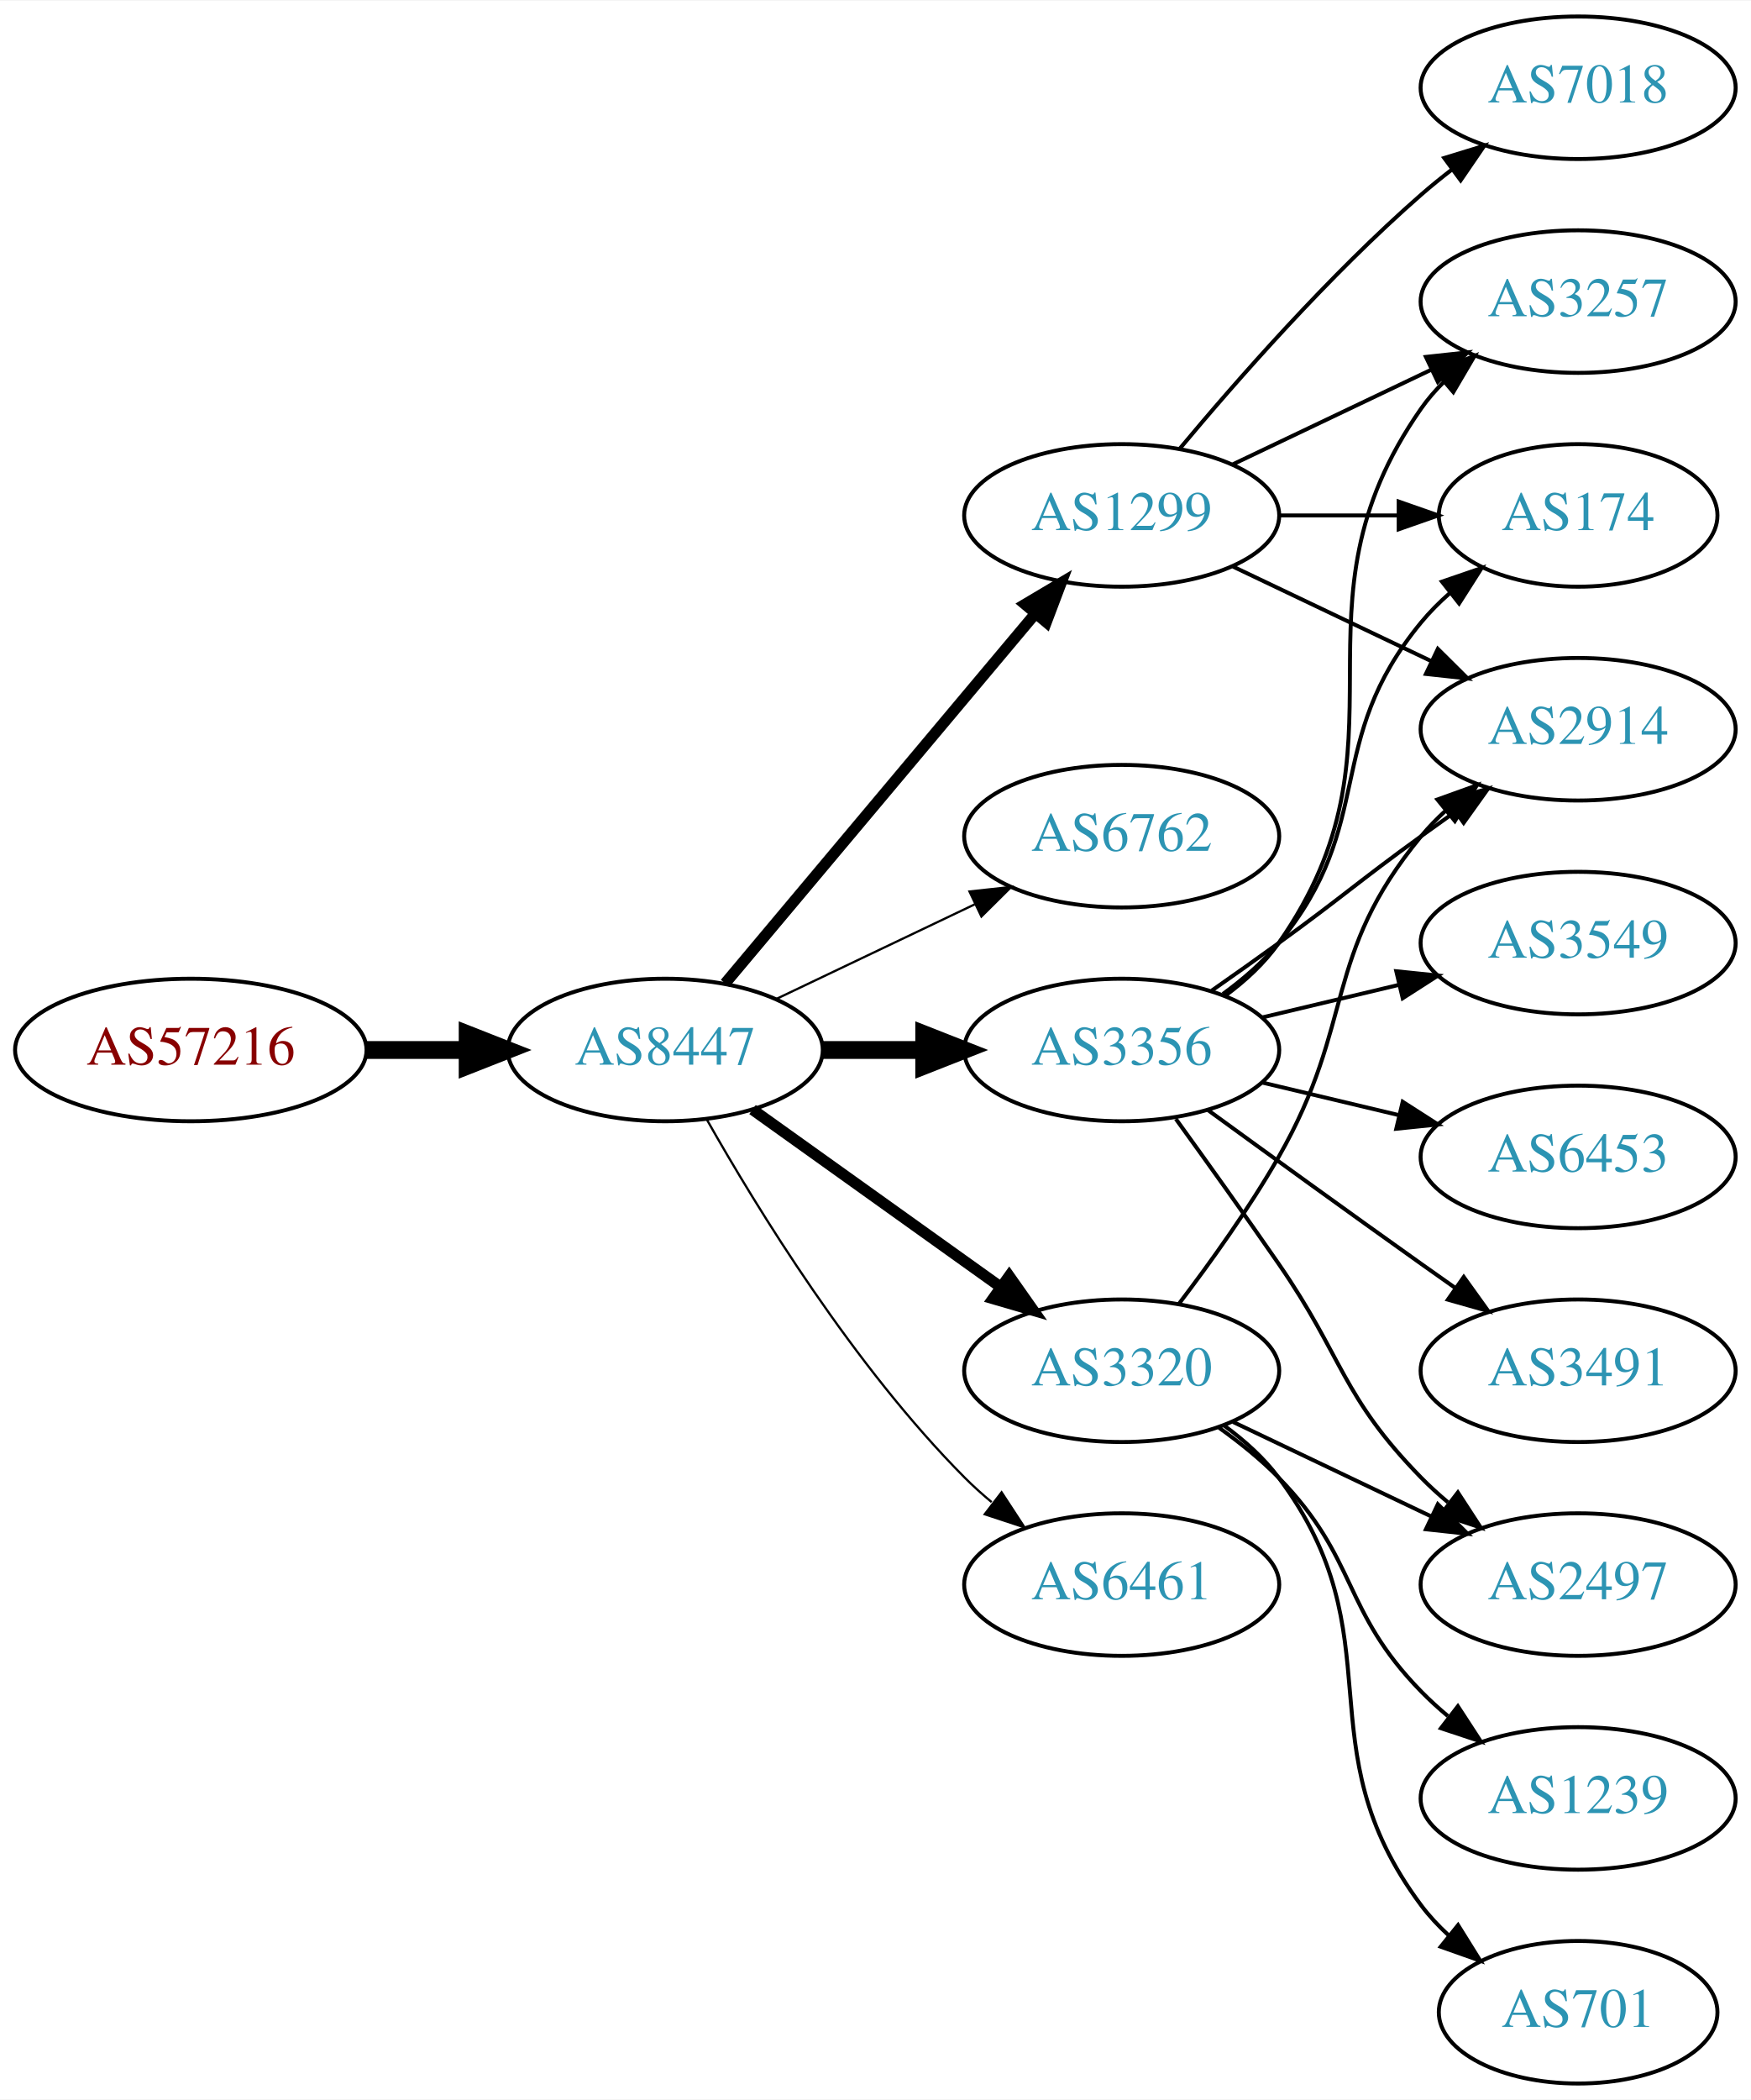
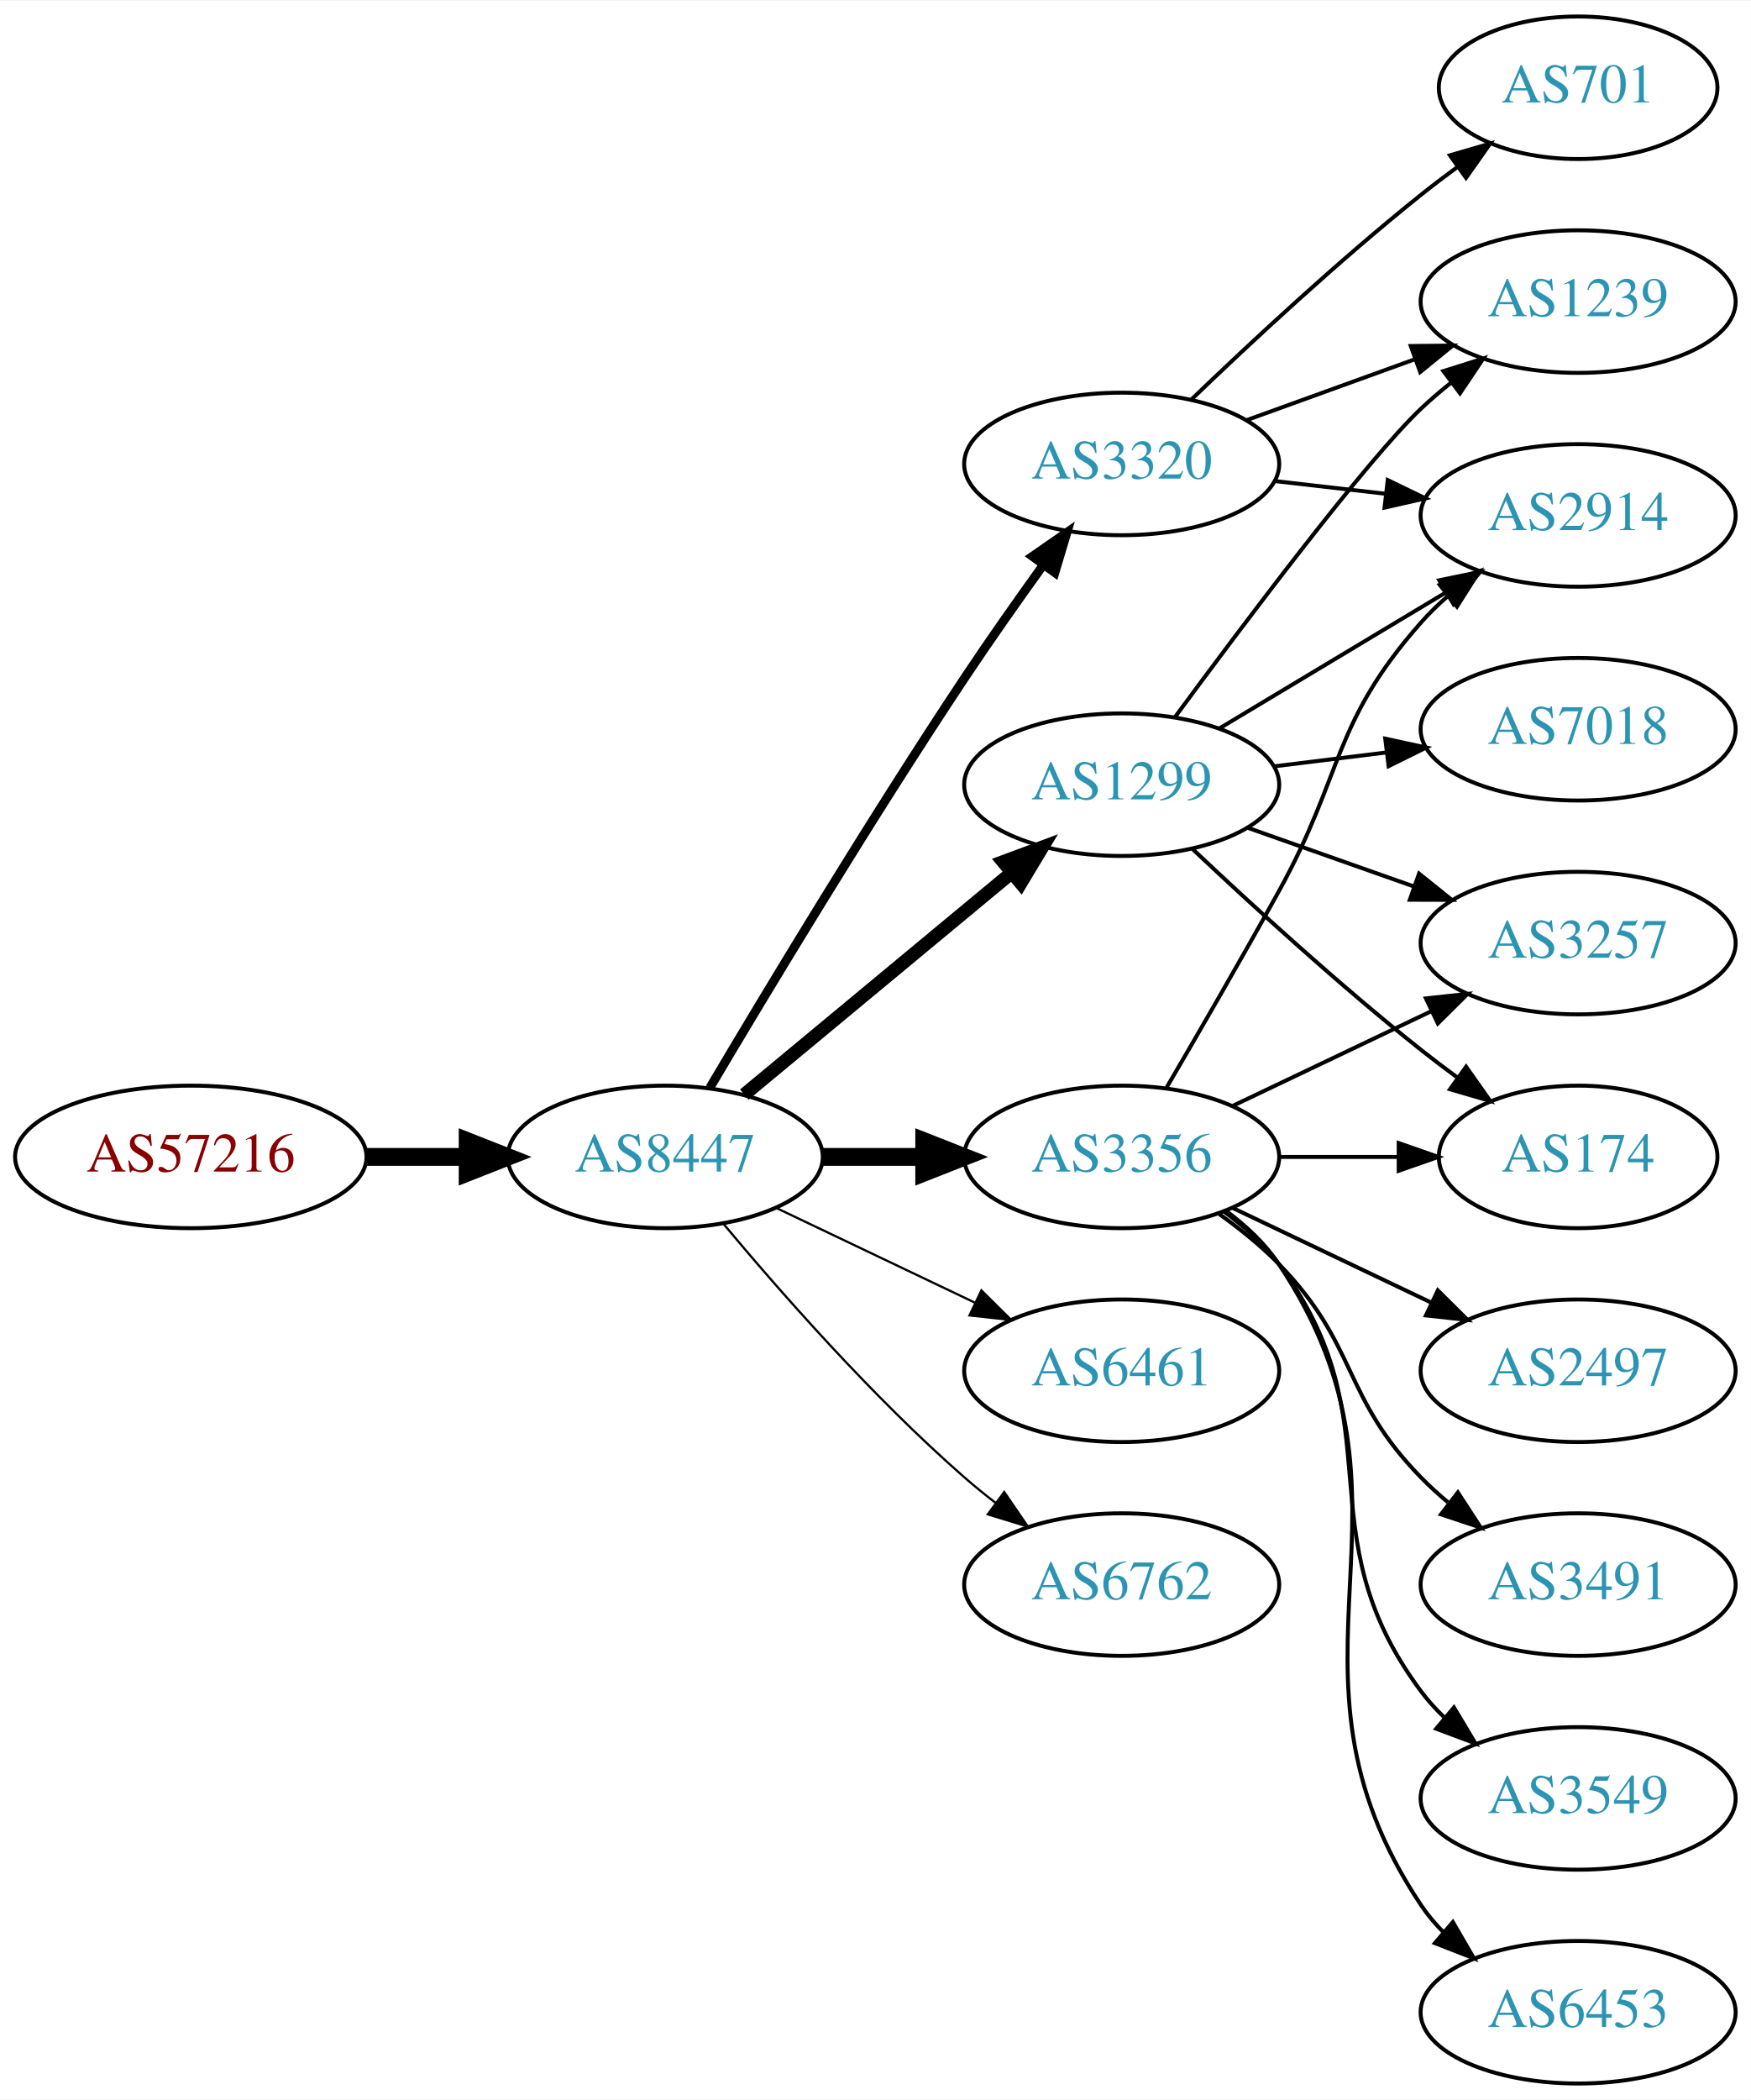
<svg xmlns="http://www.w3.org/2000/svg" xmlns:xlink="http://www.w3.org/1999/xlink" width="442pt" height="530pt" viewBox="0.00 0.00 442.27 530.00">
  <g id="graph0" class="graph" transform="scale(1 1) rotate(0) translate(4 526)">
    <polygon fill="white" stroke="none" points="-4,4 -4,-526 438.271,-526 438.271,4 -4,4" />
    <g id="node1" class="node">
      <g id="a_node1">
        <a xlink:href="/asn/57216" xlink:title="AS57216 ~ ARC-STYRIA-AS [AT]">
-           <ellipse fill="#ffffff" stroke="black" cx="44.196" cy="-261" rx="44.393" ry="18" />
-           <text text-anchor="middle" x="44.196" y="-257.3" font-family="Times,serif" font-size="14.00" fill="#880000">AS57216</text>
+           <ellipse fill="#ffffff" stroke="black" cx="44.196" cy="-234" rx="44.393" ry="18" />
+           <text text-anchor="middle" x="44.196" y="-230.3" font-family="Times,serif" font-size="14.00" fill="#880000">AS57216</text>
        </a>
      </g>
    </g>
    <g id="node2" class="node">
      <g id="a_node2">
        <a xlink:href="/asn/8447" xlink:title="AS8447 ~ A1 Telekom Austria AG [AT]">
-           <ellipse fill="#ffffff" stroke="black" cx="164.039" cy="-261" rx="39.794" ry="18" />
-           <text text-anchor="middle" x="164.039" y="-257.3" font-family="Times,serif" font-size="14.00" fill="#2c94b3">AS8447</text>
+           <ellipse fill="#ffffff" stroke="black" cx="164.039" cy="-234" rx="39.794" ry="18" />
+           <text text-anchor="middle" x="164.039" y="-230.3" font-family="Times,serif" font-size="14.00" fill="#2c94b3">AS8447</text>
        </a>
      </g>
    </g>
    <g id="edge1" class="edge">
-       <path fill="none" stroke="black" stroke-width="4.5" d="M88.407,-261C96.72,-261 105.482,-261 113.965,-261" />
-       <polygon fill="black" stroke="black" stroke-width="4.5" points="114.123,-264.938 124.123,-261 114.123,-257.063 114.123,-264.938" />
+       <path fill="none" stroke="black" stroke-width="4.5" d="M88.407,-234C96.72,-234 105.482,-234 113.965,-234" />
+       <polygon fill="black" stroke="black" stroke-width="4.5" points="114.123,-237.938 124.123,-234 114.123,-230.063 114.123,-237.938" />
    </g>
    <g id="node3" class="node">
      <g id="a_node3">
        <a xlink:href="/asn/1299" xlink:title="AS1299 ~ Telia Carrier [EU]">
-           <ellipse fill="#ffffff" stroke="black" cx="279.332" cy="-396" rx="39.794" ry="18" />
-           <text text-anchor="middle" x="279.332" y="-392.3" font-family="Times,serif" font-size="14.00" fill="#2c94b3">AS1299</text>
+           <ellipse fill="#ffffff" stroke="black" cx="279.332" cy="-328" rx="39.794" ry="18" />
+           <text text-anchor="middle" x="279.332" y="-324.3" font-family="Times,serif" font-size="14.00" fill="#2c94b3">AS1299</text>
        </a>
      </g>
    </g>
    <g id="edge2" class="edge">
-       <path fill="none" stroke="black" stroke-width="2.812" d="M179.158,-277.825C198.833,-301.269 234.637,-343.934 257.415,-371.076" />
-       <polygon fill="black" stroke="black" stroke-width="2.812" points="254.925,-373.553 264.034,-378.963 260.287,-369.053 254.925,-373.553" />
+       <path fill="none" stroke="black" stroke-width="3.375" d="M184.001,-249.733C202.464,-265.052 230.7,-288.48 251.471,-305.713" />
+       <polygon fill="black" stroke="black" stroke-width="3.375" points="249.376,-308.523 259.307,-312.215 253.846,-303.136 249.376,-308.523" />
    </g>
    <g id="node4" class="node">
      <g id="a_node4">
-         <a xlink:href="/asn/6762" xlink:title="AS6762 ~ TELECOM ITALIA SPARKLE S.p.A. [IT]">
-           <ellipse fill="#ffffff" stroke="black" cx="279.332" cy="-315" rx="39.794" ry="18" />
-           <text text-anchor="middle" x="279.332" y="-311.3" font-family="Times,serif" font-size="14.00" fill="#2c94b3">AS6762</text>
+         <a xlink:href="/asn/3320" xlink:title="AS3320 ~ DTAG [DE]">
+           <ellipse fill="#ffffff" stroke="black" cx="279.332" cy="-409" rx="39.794" ry="18" />
+           <text text-anchor="middle" x="279.332" y="-405.3" font-family="Times,serif" font-size="14.00" fill="#2c94b3">AS3320</text>
        </a>
      </g>
    </g>
    <g id="edge3" class="edge">
-       <path fill="none" stroke="black" stroke-width="0.562" d="M192.175,-273.934C207.169,-281.081 225.99,-290.052 242.213,-297.785" />
-       <polygon fill="black" stroke="black" stroke-width="0.562" points="240.884,-301.028 251.417,-302.171 243.895,-294.709 240.884,-301.028" />
+       <path fill="none" stroke="black" stroke-width="2.25" d="M175.303,-251.467C189.366,-275.202 215.625,-318.829 239.685,-355 245.975,-364.456 253.147,-374.632 259.591,-383.572" />
+       <polygon fill="black" stroke="black" stroke-width="2.25" points="256.786,-385.666 265.494,-391.702 262.451,-381.553 256.786,-385.666" />
    </g>
    <g id="node5" class="node">
      <g id="a_node5">
        <a xlink:href="/asn/3356" xlink:title="AS3356 ~ Level 3 Parent, LLC [US]">
-           <ellipse fill="#ffffff" stroke="black" cx="279.332" cy="-261" rx="39.794" ry="18" />
-           <text text-anchor="middle" x="279.332" y="-257.3" font-family="Times,serif" font-size="14.00" fill="#2c94b3">AS3356</text>
+           <ellipse fill="#ffffff" stroke="black" cx="279.332" cy="-234" rx="39.794" ry="18" />
+           <text text-anchor="middle" x="279.332" y="-230.3" font-family="Times,serif" font-size="14.00" fill="#2c94b3">AS3356</text>
        </a>
      </g>
    </g>
    <g id="edge4" class="edge">
-       <path fill="none" stroke="black" stroke-width="4.5" d="M203.711,-261C211.914,-261 220.678,-261 229.21,-261" />
-       <polygon fill="black" stroke="black" stroke-width="4.5" points="229.449,-264.938 239.449,-261 229.449,-257.063 229.449,-264.938" />
+       <path fill="none" stroke="black" stroke-width="4.5" d="M203.711,-234C211.914,-234 220.678,-234 229.21,-234" />
+       <polygon fill="black" stroke="black" stroke-width="4.5" points="229.449,-237.938 239.449,-234 229.449,-230.063 229.449,-237.938" />
    </g>
    <g id="node6" class="node">
      <g id="a_node6">
-         <a xlink:href="/asn/3320" xlink:title="AS3320 ~ DTAG [DE]">
+         <a xlink:href="/asn/6461" xlink:title="AS6461 ~ Zayo Bandwidth [US]">
          <ellipse fill="#ffffff" stroke="black" cx="279.332" cy="-180" rx="39.794" ry="18" />
-           <text text-anchor="middle" x="279.332" y="-176.3" font-family="Times,serif" font-size="14.00" fill="#2c94b3">AS3320</text>
+           <text text-anchor="middle" x="279.332" y="-176.3" font-family="Times,serif" font-size="14.00" fill="#2c94b3">AS6461</text>
        </a>
      </g>
    </g>
    <g id="edge5" class="edge">
-       <path fill="none" stroke="black" stroke-width="2.812" d="M186.083,-245.954C203.697,-233.361 229.036,-215.245 248.701,-201.184" />
-       <polygon fill="black" stroke="black" stroke-width="2.812" points="250.917,-203.903 257.016,-195.24 246.845,-198.209 250.917,-203.903" />
+       <path fill="none" stroke="black" stroke-width="0.562" d="M192.175,-221.066C207.169,-213.919 225.99,-204.948 242.213,-197.215" />
+       <polygon fill="black" stroke="black" stroke-width="0.562" points="243.895,-200.291 251.417,-192.829 240.884,-193.972 243.895,-200.291" />
    </g>
    <g id="node7" class="node">
      <g id="a_node7">
-         <a xlink:href="/asn/6461" xlink:title="AS6461 ~ Zayo Bandwidth [US]">
+         <a xlink:href="/asn/6762" xlink:title="AS6762 ~ TELECOM ITALIA SPARKLE S.p.A. [IT]">
          <ellipse fill="#ffffff" stroke="black" cx="279.332" cy="-126" rx="39.794" ry="18" />
-           <text text-anchor="middle" x="279.332" y="-122.3" font-family="Times,serif" font-size="14.00" fill="#2c94b3">AS6461</text>
+           <text text-anchor="middle" x="279.332" y="-122.3" font-family="Times,serif" font-size="14.00" fill="#2c94b3">AS6762</text>
        </a>
      </g>
    </g>
    <g id="edge6" class="edge">
-       <path fill="none" stroke="black" stroke-width="0.562" d="M174.498,-243.51C187.28,-220.904 211.712,-181.114 239.685,-153 241.796,-150.879 244.092,-148.812 246.477,-146.829" />
-       <polygon fill="black" stroke="black" stroke-width="0.562" points="248.993,-149.31 254.793,-140.444 244.73,-143.758 248.993,-149.31" />
+       <path fill="none" stroke="black" stroke-width="0.562" d="M178.669,-217.183C192.951,-200.071 216.498,-173.255 239.685,-153 242.151,-150.846 244.789,-148.706 247.487,-146.628" />
+       <polygon fill="black" stroke="black" stroke-width="0.562" points="249.66,-149.375 255.641,-140.63 245.512,-143.736 249.66,-149.375" />
    </g>
    <g id="node8" class="node">
      <g id="a_node8">
-         <a xlink:href="/asn/3257" xlink:title="AS3257 ~ GTT [DE]">
+         <a xlink:href="/asn/1239" xlink:title="AS1239 ~ Sprint [US]">
          <ellipse fill="#ffffff" stroke="black" cx="394.625" cy="-450" rx="39.794" ry="18" />
-           <text text-anchor="middle" x="394.625" y="-446.3" font-family="Times,serif" font-size="14.00" fill="#2c94b3">AS3257</text>
+           <text text-anchor="middle" x="394.625" y="-446.3" font-family="Times,serif" font-size="14.00" fill="#2c94b3">AS1239</text>
        </a>
      </g>
    </g>
    <g id="edge7" class="edge">
-       <path fill="none" stroke="black" d="M307.468,-408.934C322.462,-416.081 341.283,-425.052 357.506,-432.785" />
-       <polygon fill="black" stroke="black" points="356.177,-436.028 366.71,-437.171 359.188,-429.709 356.177,-436.028" />
+       <path fill="none" stroke="black" d="M292.826,-345.113C310.276,-368.796 341.336,-410.104 354.978,-423 357.357,-425.249 359.936,-427.454 362.595,-429.575" />
+       <polygon fill="black" stroke="black" points="360.587,-432.444 370.688,-435.64 364.785,-426.843 360.587,-432.444" />
    </g>
    <g id="node9" class="node">
      <g id="a_node9">
-         <a xlink:href="/asn/7018" xlink:title="AS7018 ~ AT&amp;T Services, Inc. [US]">
-           <ellipse fill="#ffffff" stroke="black" cx="394.625" cy="-504" rx="39.794" ry="18" />
-           <text text-anchor="middle" x="394.625" y="-500.3" font-family="Times,serif" font-size="14.00" fill="#2c94b3">AS7018</text>
+         <a xlink:href="/asn/3257" xlink:title="AS3257 ~ GTT [DE]">
+           <ellipse fill="#ffffff" stroke="black" cx="394.625" cy="-288" rx="39.794" ry="18" />
+           <text text-anchor="middle" x="394.625" y="-284.3" font-family="Times,serif" font-size="14.00" fill="#2c94b3">AS3257</text>
        </a>
      </g>
    </g>
    <g id="edge8" class="edge">
-       <path fill="none" stroke="black" d="M293.962,-412.817C308.244,-429.929 331.791,-456.745 354.978,-477 357.444,-479.154 360.082,-481.294 362.78,-483.372" />
-       <polygon fill="black" stroke="black" points="360.805,-486.264 370.934,-489.37 364.953,-480.625 360.805,-486.264" />
+       <path fill="none" stroke="black" d="M311.289,-317.07C324.153,-312.528 339.259,-307.195 352.995,-302.345" />
+       <polygon fill="black" stroke="black" points="354.44,-305.547 362.704,-298.917 352.109,-298.946 354.44,-305.547" />
    </g>
    <g id="node10" class="node">
      <g id="a_node10">
-         <a xlink:href="/asn/2914" xlink:title="AS2914 ~ NTT America, Inc. [US]">
-           <ellipse fill="#ffffff" stroke="black" cx="394.625" cy="-342" rx="39.794" ry="18" />
-           <text text-anchor="middle" x="394.625" y="-338.3" font-family="Times,serif" font-size="14.00" fill="#2c94b3">AS2914</text>
+         <a xlink:href="/asn/174" xlink:title="AS174 ~ Cogent Communications [US]">
+           <ellipse fill="#ffffff" stroke="black" cx="394.625" cy="-234" rx="35.194" ry="18" />
+           <text text-anchor="middle" x="394.625" y="-230.3" font-family="Times,serif" font-size="14.00" fill="#2c94b3">AS174</text>
        </a>
      </g>
    </g>
    <g id="edge9" class="edge">
-       <path fill="none" stroke="black" d="M307.468,-383.066C322.462,-375.919 341.283,-366.948 357.506,-359.215" />
-       <polygon fill="black" stroke="black" points="359.188,-362.291 366.71,-354.829 356.177,-355.972 359.188,-362.291" />
+       <path fill="none" stroke="black" d="M297.307,-311.68C312.109,-297.716 334.378,-277.342 354.978,-261 357.908,-258.676 361.022,-256.322 364.163,-254.022" />
+       <polygon fill="black" stroke="black" points="366.324,-256.779 372.427,-248.119 362.255,-251.083 366.324,-256.779" />
    </g>
    <g id="node11" class="node">
      <g id="a_node11">
-         <a xlink:href="/asn/174" xlink:title="AS174 ~ Cogent Communications [US]">
-           <ellipse fill="#ffffff" stroke="black" cx="394.625" cy="-396" rx="35.194" ry="18" />
-           <text text-anchor="middle" x="394.625" y="-392.3" font-family="Times,serif" font-size="14.00" fill="#2c94b3">AS174</text>
+         <a xlink:href="/asn/7018" xlink:title="AS7018 ~ AT&amp;T Services, Inc. [US]">
+           <ellipse fill="#ffffff" stroke="black" cx="394.625" cy="-342" rx="39.794" ry="18" />
+           <text text-anchor="middle" x="394.625" y="-338.3" font-family="Times,serif" font-size="14.00" fill="#2c94b3">AS7018</text>
        </a>
      </g>
    </g>
    <g id="edge10" class="edge">
-       <path fill="none" stroke="black" d="M319.004,-396C328.709,-396 339.2,-396 349.163,-396" />
-       <polygon fill="black" stroke="black" points="349.299,-399.5 359.299,-396 349.299,-392.5 349.299,-399.5" />
-     </g>
-     <g id="edge17" class="edge">
-       <path fill="none" stroke="black" d="M305.491,-274.716C310.555,-278.455 315.411,-282.904 318.978,-288 354.592,-338.869 319.365,-372.131 354.978,-423 356.65,-425.389 358.606,-427.635 360.733,-429.733" />
-       <polygon fill="black" stroke="black" points="358.573,-432.49 368.465,-436.284 363.097,-427.149 358.573,-432.49" />
-     </g>
-     <g id="edge15" class="edge">
-       <path fill="none" stroke="black" d="M302.089,-276.009C307.623,-279.879 313.542,-284.064 318.978,-288 335.178,-299.729 338.778,-303.271 354.978,-315 357.781,-317.029 360.712,-319.125 363.653,-321.21" />
-       <polygon fill="black" stroke="black" points="361.675,-324.097 371.868,-326.991 365.704,-318.373 361.675,-324.097" />
-     </g>
-     <g id="edge13" class="edge">
-       <path fill="none" stroke="black" d="M304.912,-275.156C310.007,-278.872 315.02,-283.201 318.978,-288 344.043,-318.394 329.913,-338.606 354.978,-369 357.113,-371.589 359.556,-374.041 362.152,-376.334" />
-       <polygon fill="black" stroke="black" points="360.229,-379.275 370.251,-382.712 364.56,-373.775 360.229,-379.275" />
+       <path fill="none" stroke="black" d="M317.742,-332.623C326.83,-333.746 336.667,-334.962 346.152,-336.134" />
+       <polygon fill="black" stroke="black" points="345.9,-339.629 356.254,-337.382 346.758,-332.682 345.9,-339.629" />
    </g>
    <g id="node12" class="node">
      <g id="a_node12">
-         <a xlink:href="/asn/2497" xlink:title="AS2497 ~ Internet Initiative Japan Inc. [JP]">
-           <ellipse fill="#ffffff" stroke="black" cx="394.625" cy="-126" rx="39.794" ry="18" />
-           <text text-anchor="middle" x="394.625" y="-122.3" font-family="Times,serif" font-size="14.00" fill="#2c94b3">AS2497</text>
+         <a xlink:href="/asn/2914" xlink:title="AS2914 ~ NTT America, Inc. [US]">
+           <ellipse fill="#ffffff" stroke="black" cx="394.625" cy="-396" rx="39.794" ry="18" />
+           <text text-anchor="middle" x="394.625" y="-392.3" font-family="Times,serif" font-size="14.00" fill="#2c94b3">AS2914</text>
        </a>
      </g>
    </g>
    <g id="edge11" class="edge">
-       <path fill="none" stroke="black" d="M293.011,-243.594C300.626,-233.063 310.459,-219.33 318.978,-207 335.374,-183.269 334.806,-173.617 354.978,-153 357.071,-150.861 359.354,-148.782 361.731,-146.79" />
-       <polygon fill="black" stroke="black" points="364.249,-149.268 370.031,-140.389 359.974,-143.725 364.249,-149.268" />
+       <path fill="none" stroke="black" d="M304.082,-342.255C320.698,-352.229 343.094,-365.671 361.331,-376.617" />
+       <polygon fill="black" stroke="black" points="359.531,-379.618 369.906,-381.764 363.133,-373.616 359.531,-379.618" />
+     </g>
+     <g id="edge19" class="edge">
+       <path fill="none" stroke="black" d="M310.99,-420.095C323.963,-424.79 339.256,-430.324 353.137,-435.348" />
+       <polygon fill="black" stroke="black" points="352.347,-438.784 362.941,-438.896 354.729,-432.202 352.347,-438.784" />
+     </g>
+     <g id="edge20" class="edge">
+       <path fill="none" stroke="black" d="M318.057,-404.671C327.038,-403.641 336.737,-402.528 346.094,-401.454" />
+       <polygon fill="black" stroke="black" points="346.529,-404.927 356.064,-400.31 345.731,-397.973 346.529,-404.927" />
+     </g>
+     <g id="node17" class="node">
+       <g id="a_node17">
+         <a xlink:href="/asn/701" xlink:title="AS701 ~ UUNET [US]">
+           <ellipse fill="#ffffff" stroke="black" cx="394.625" cy="-504" rx="35.194" ry="18" />
+           <text text-anchor="middle" x="394.625" y="-500.3" font-family="Times,serif" font-size="14.00" fill="#2c94b3">AS701</text>
+         </a>
+       </g>
+     </g>
+     <g id="edge21" class="edge">
+       <path fill="none" stroke="black" d="M296.975,-425.312C311.751,-439.51 334.164,-460.363 354.978,-477 357.899,-479.335 361.008,-481.696 364.146,-484" />
+       <polygon fill="black" stroke="black" points="362.236,-486.937 372.406,-489.908 366.308,-481.244 362.236,-486.937" />
+     </g>
+     <g id="edge17" class="edge">
+       <path fill="none" stroke="black" d="M307.468,-246.934C322.462,-254.081 341.283,-263.052 357.506,-270.785" />
+       <polygon fill="black" stroke="black" points="356.177,-274.028 366.71,-275.171 359.188,-267.709 356.177,-274.028" />
+     </g>
+     <g id="edge14" class="edge">
+       <path fill="none" stroke="black" d="M319.004,-234C328.709,-234 339.2,-234 349.163,-234" />
+       <polygon fill="black" stroke="black" points="349.299,-237.5 359.299,-234 349.299,-230.5 349.299,-237.5" />
+     </g>
+     <g id="edge12" class="edge">
+       <path fill="none" stroke="black" d="M290.678,-251.534C298.564,-264.994 309.622,-284.077 318.978,-301 335.524,-330.927 332.328,-343.38 354.978,-369 356.96,-371.242 359.164,-373.394 361.487,-375.437" />
+       <polygon fill="black" stroke="black" points="359.675,-378.466 369.688,-381.929 364.02,-372.978 359.675,-378.466" />
    </g>
    <g id="node13" class="node">
      <g id="a_node13">
        <a xlink:href="/asn/3549" xlink:title="AS3549 ~ Level 3 Parent, LLC [US]">
-           <ellipse fill="#ffffff" stroke="black" cx="394.625" cy="-288" rx="39.794" ry="18" />
-           <text text-anchor="middle" x="394.625" y="-284.3" font-family="Times,serif" font-size="14.00" fill="#2c94b3">AS3549</text>
-         </a>
-       </g>
-     </g>
-     <g id="edge12" class="edge">
-       <path fill="none" stroke="black" d="M314.939,-269.248C325.81,-271.838 337.964,-274.735 349.407,-277.462" />
-       <polygon fill="black" stroke="black" points="348.69,-280.889 359.229,-279.803 350.313,-274.08 348.69,-280.889" />
+           <ellipse fill="#ffffff" stroke="black" cx="394.625" cy="-72" rx="39.794" ry="18" />
+           <text text-anchor="middle" x="394.625" y="-68.3" font-family="Times,serif" font-size="14.00" fill="#2c94b3">AS3549</text>
+         </a>
+       </g>
+     </g>
+     <g id="edge13" class="edge">
+       <path fill="none" stroke="black" d="M305.262,-220.118C310.338,-216.389 315.256,-211.984 318.978,-207 349.249,-166.458 324.707,-139.542 354.978,-99 356.723,-96.664 358.73,-94.455 360.893,-92.383" />
+       <polygon fill="black" stroke="black" points="363.253,-94.973 368.694,-85.882 358.771,-89.595 363.253,-94.973" />
    </g>
    <g id="node14" class="node">
      <g id="a_node14">
        <a xlink:href="/asn/6453" xlink:title="AS6453 ~ TATA COMMUNICATIONS (AMERICA) INC [US]">
-           <ellipse fill="#ffffff" stroke="black" cx="394.625" cy="-234" rx="39.794" ry="18" />
-           <text text-anchor="middle" x="394.625" y="-230.3" font-family="Times,serif" font-size="14.00" fill="#2c94b3">AS6453</text>
-         </a>
-       </g>
-     </g>
-     <g id="edge14" class="edge">
-       <path fill="none" stroke="black" d="M314.939,-252.752C325.81,-250.162 337.964,-247.265 349.407,-244.538" />
-       <polygon fill="black" stroke="black" points="350.313,-247.92 359.229,-242.197 348.69,-241.111 350.313,-247.92" />
+           <ellipse fill="#ffffff" stroke="black" cx="394.625" cy="-18" rx="39.794" ry="18" />
+           <text text-anchor="middle" x="394.625" y="-14.3" font-family="Times,serif" font-size="14.00" fill="#2c94b3">AS6453</text>
+         </a>
+       </g>
+     </g>
+     <g id="edge15" class="edge">
+       <path fill="none" stroke="black" d="M305.651,-220.393C310.707,-216.649 315.518,-212.169 318.978,-207 360.003,-145.706 313.954,-106.294 354.978,-45 356.6,-42.577 358.519,-40.305 360.621,-38.19" />
+       <polygon fill="black" stroke="black" points="362.988,-40.771 368.306,-31.607 358.434,-35.454 362.988,-40.771" />
    </g>
    <g id="node15" class="node">
      <g id="a_node15">
-         <a xlink:href="/asn/3491" xlink:title="AS3491 ~ PCCW Global, Inc. [US]">
+         <a xlink:href="/asn/2497" xlink:title="AS2497 ~ Internet Initiative Japan Inc. [JP]">
          <ellipse fill="#ffffff" stroke="black" cx="394.625" cy="-180" rx="39.794" ry="18" />
-           <text text-anchor="middle" x="394.625" y="-176.3" font-family="Times,serif" font-size="14.00" fill="#2c94b3">AS3491</text>
+           <text text-anchor="middle" x="394.625" y="-176.3" font-family="Times,serif" font-size="14.00" fill="#2c94b3">AS2497</text>
        </a>
      </g>
    </g>
    <g id="edge16" class="edge">
-       <path fill="none" stroke="black" d="M301.18,-245.778C316.114,-234.909 336.727,-219.975 354.978,-207 357.799,-204.995 360.742,-202.915 363.69,-200.841" />
-       <polygon fill="black" stroke="black" points="365.736,-203.681 371.914,-195.074 361.717,-197.95 365.736,-203.681" />
-     </g>
-     <g id="edge19" class="edge">
-       <path fill="none" stroke="black" d="M293.793,-196.913C301.686,-207.27 311.535,-220.992 318.978,-234 338.543,-268.194 329.913,-284.606 354.978,-315 356.833,-317.25 358.92,-319.396 361.139,-321.424" />
-       <polygon fill="black" stroke="black" points="359.075,-324.256 369.044,-327.844 363.488,-318.823 359.075,-324.256" />
-     </g>
-     <g id="edge21" class="edge">
-       <path fill="none" stroke="black" d="M307.468,-167.066C322.462,-159.919 341.283,-150.948 357.506,-143.215" />
-       <polygon fill="black" stroke="black" points="359.188,-146.291 366.71,-138.829 356.177,-139.972 359.188,-146.291" />
+       <path fill="none" stroke="black" d="M307.468,-221.066C322.462,-213.919 341.283,-204.948 357.506,-197.215" />
+       <polygon fill="black" stroke="black" points="359.188,-200.291 366.71,-192.829 356.177,-193.972 359.188,-200.291" />
    </g>
    <g id="node16" class="node">
      <g id="a_node16">
-         <a xlink:href="/asn/1239" xlink:title="AS1239 ~ Sprint [US]">
-           <ellipse fill="#ffffff" stroke="black" cx="394.625" cy="-72" rx="39.794" ry="18" />
-           <text text-anchor="middle" x="394.625" y="-68.3" font-family="Times,serif" font-size="14.00" fill="#2c94b3">AS1239</text>
+         <a xlink:href="/asn/3491" xlink:title="AS3491 ~ PCCW Global, Inc. [US]">
+           <ellipse fill="#ffffff" stroke="black" cx="394.625" cy="-126" rx="39.794" ry="18" />
+           <text text-anchor="middle" x="394.625" y="-122.3" font-family="Times,serif" font-size="14.00" fill="#2c94b3">AS3491</text>
        </a>
      </g>
    </g>
    <g id="edge18" class="edge">
-       <path fill="none" stroke="black" d="M303.926,-165.611C309.182,-161.852 314.513,-157.563 318.978,-153 339.151,-132.383 334.806,-119.617 354.978,-99 357.071,-96.861 359.354,-94.782 361.731,-92.79" />
-       <polygon fill="black" stroke="black" points="364.249,-95.268 370.031,-86.389 359.974,-89.725 364.249,-95.268" />
-     </g>
-     <g id="node17" class="node">
-       <g id="a_node17">
-         <a xlink:href="/asn/701" xlink:title="AS701 ~ UUNET [US]">
-           <ellipse fill="#ffffff" stroke="black" cx="394.625" cy="-18" rx="35.194" ry="18" />
-           <text text-anchor="middle" x="394.625" y="-14.3" font-family="Times,serif" font-size="14.00" fill="#2c94b3">AS701</text>
-         </a>
-       </g>
-     </g>
-     <g id="edge20" class="edge">
-       <path fill="none" stroke="black" d="M305.262,-166.118C310.338,-162.389 315.256,-157.984 318.978,-153 349.249,-112.458 324.707,-85.542 354.978,-45 356.986,-42.311 359.342,-39.791 361.883,-37.455" />
-       <polygon fill="black" stroke="black" points="364.297,-40.004 369.898,-31.011 359.912,-34.548 364.297,-40.004" />
+       <path fill="none" stroke="black" d="M303.926,-219.611C309.182,-215.852 314.513,-211.563 318.978,-207 339.151,-186.383 334.806,-173.617 354.978,-153 357.071,-150.861 359.354,-148.782 361.731,-146.79" />
+       <polygon fill="black" stroke="black" points="364.249,-149.268 370.031,-140.389 359.974,-143.725 364.249,-149.268" />
    </g>
  </g>
</svg>
